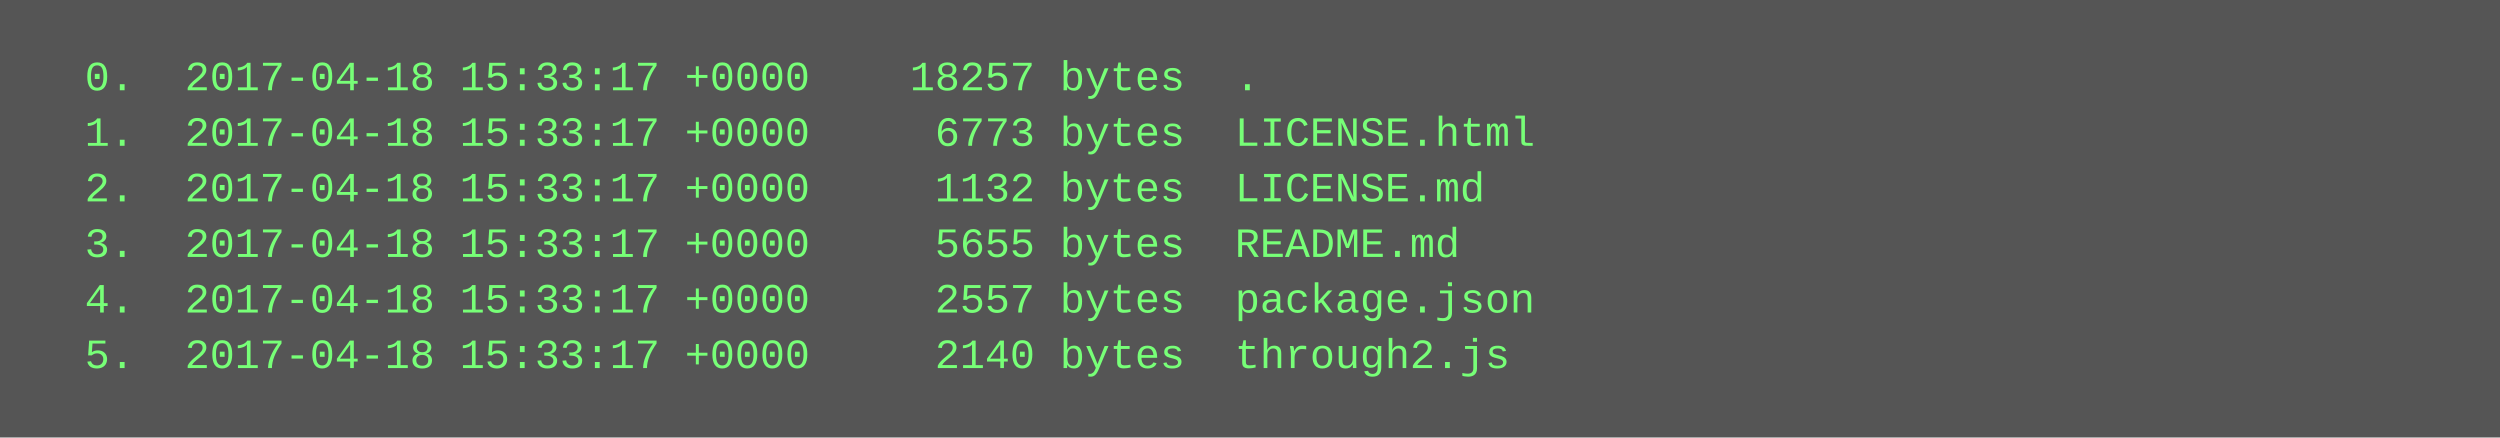
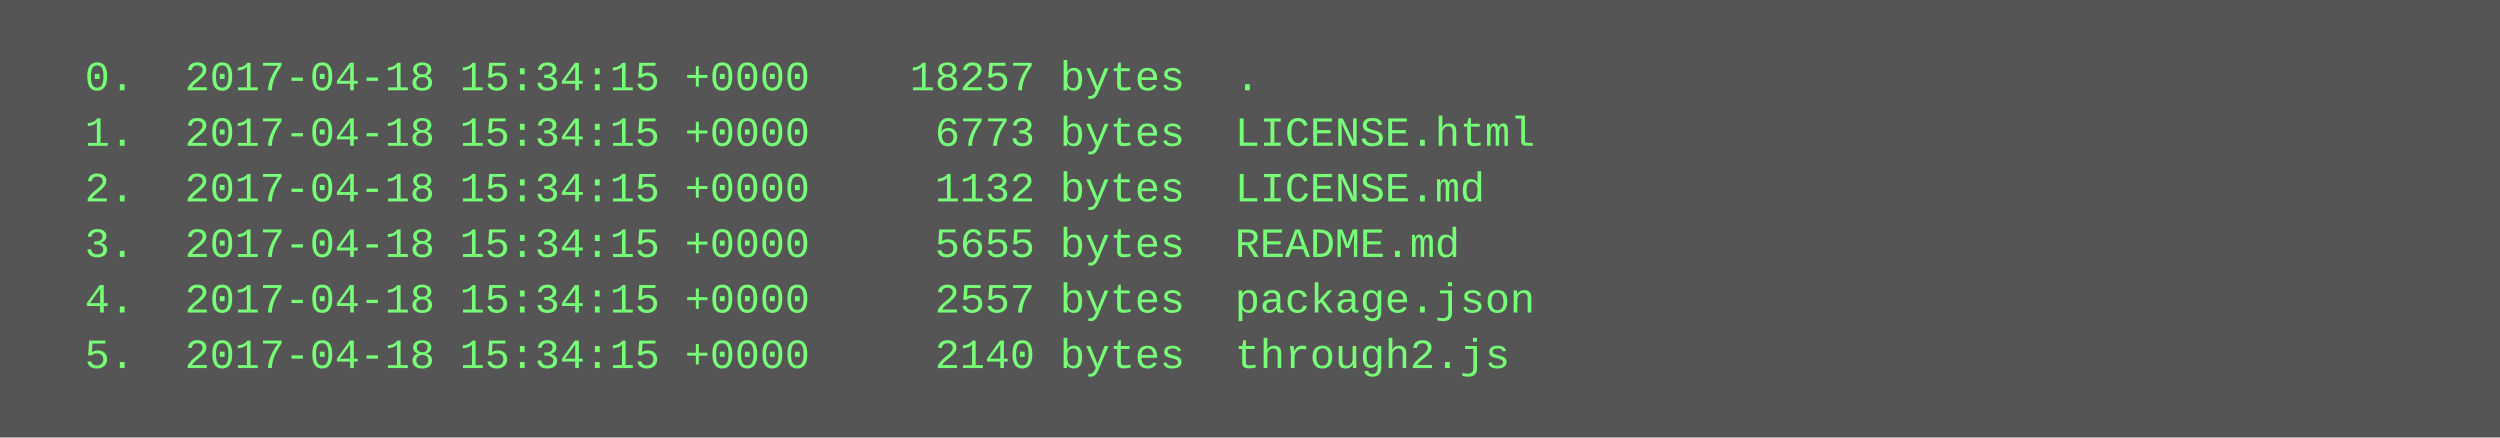
<svg xmlns="http://www.w3.org/2000/svg" height="126" width="720">
  <rect height="126" fill="#555" width="720" />
  <text fill="#7f7" font-family="Courier New" font-size="12" xml:space="preserve">
-     <tspan x="10" y="26">  0.  2017-04-18 15:33:17 +0000    18257 bytes  .</tspan>
-     <tspan x="10" y="42">  1.  2017-04-18 15:33:17 +0000     6773 bytes  LICENSE.html</tspan>
-     <tspan x="10" y="58">  2.  2017-04-18 15:33:17 +0000     1132 bytes  LICENSE.md</tspan>
-     <tspan x="10" y="74">  3.  2017-04-18 15:33:17 +0000     5655 bytes  README.md</tspan>
-     <tspan x="10" y="90">  4.  2017-04-18 15:33:17 +0000     2557 bytes  package.json</tspan>
-     <tspan x="10" y="106">  5.  2017-04-18 15:33:17 +0000     2140 bytes  through2.js</tspan>
+     <tspan x="10" y="26">  0.  2017-04-18 15:34:15 +0000    18257 bytes  .</tspan>
+     <tspan x="10" y="42">  1.  2017-04-18 15:34:15 +0000     6773 bytes  LICENSE.html</tspan>
+     <tspan x="10" y="58">  2.  2017-04-18 15:34:15 +0000     1132 bytes  LICENSE.md</tspan>
+     <tspan x="10" y="74">  3.  2017-04-18 15:34:15 +0000     5655 bytes  README.md</tspan>
+     <tspan x="10" y="90">  4.  2017-04-18 15:34:15 +0000     2557 bytes  package.json</tspan>
+     <tspan x="10" y="106">  5.  2017-04-18 15:34:15 +0000     2140 bytes  through2.js</tspan>
  </text>
</svg>
